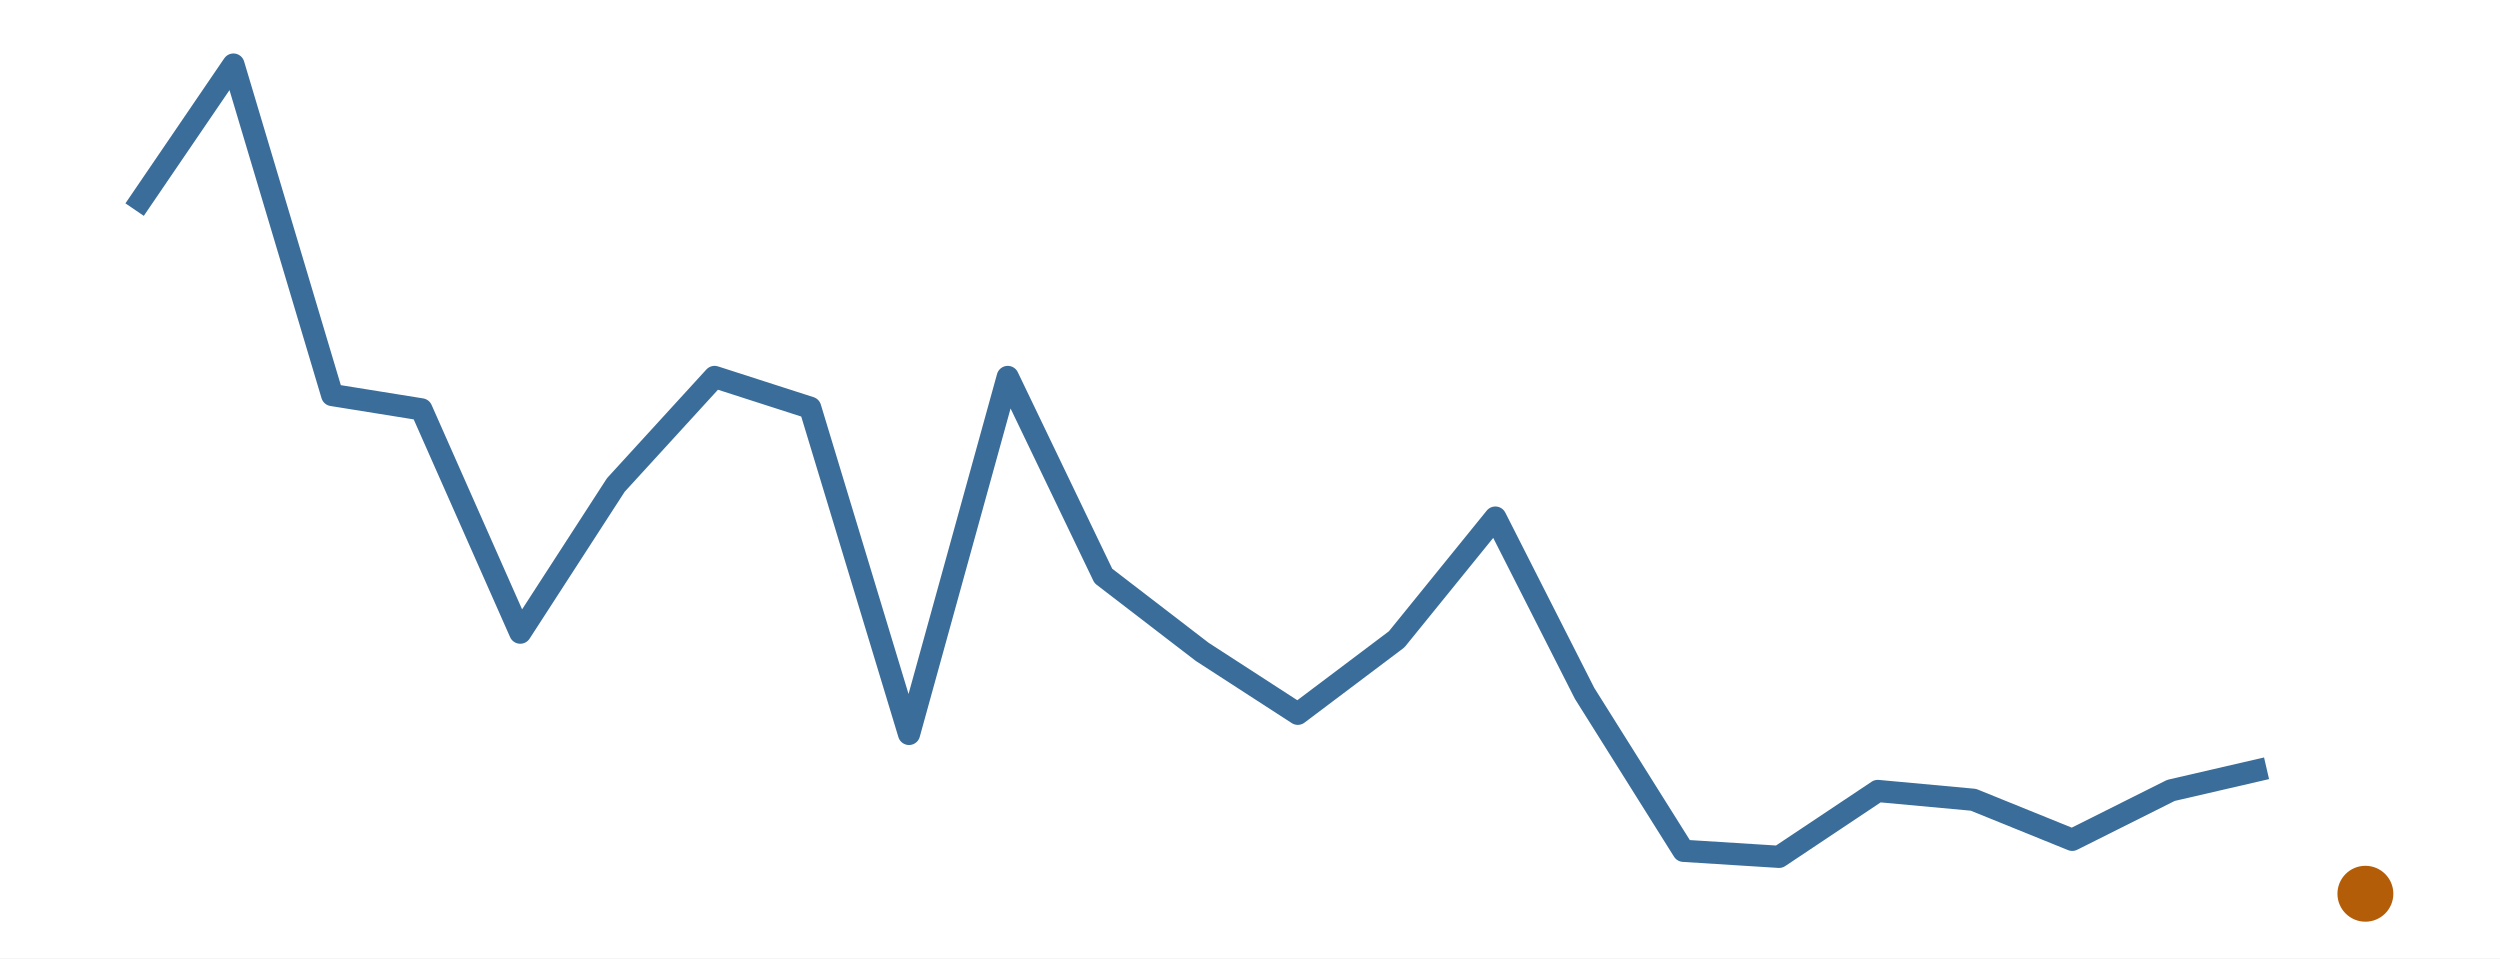
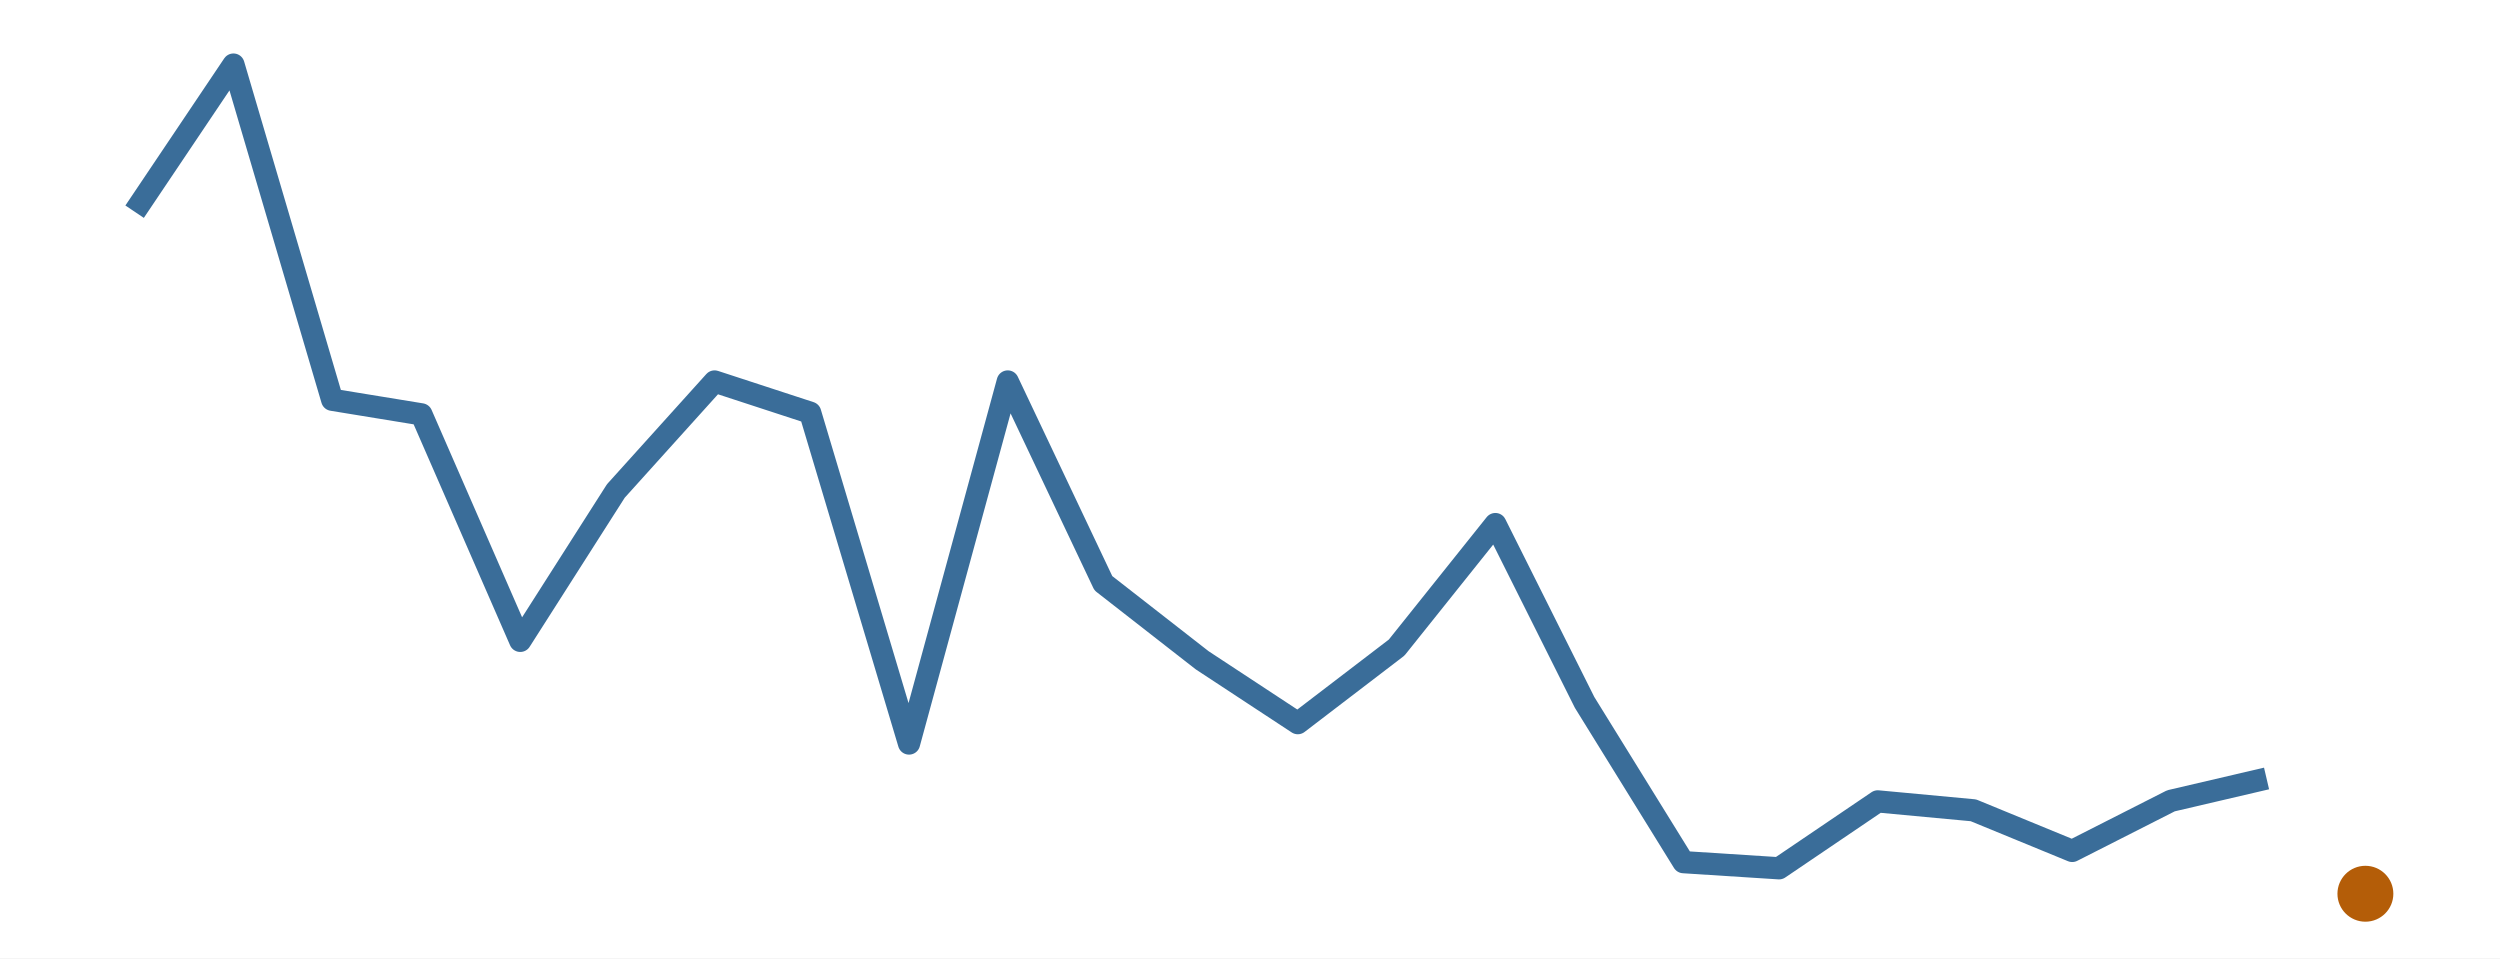
<svg xmlns="http://www.w3.org/2000/svg" width="216.00pt" height="82.80pt" viewBox="0 0 216.00 82.80">
  <g class="svglite">
    <defs>
      <style type="text/css">
    .svglite line, .svglite polyline, .svglite polygon, .svglite path, .svglite rect, .svglite circle {
      fill: none;
      stroke: #000000;
      stroke-linecap: round;
      stroke-linejoin: round;
      stroke-miterlimit: 10.00;
    }
    .svglite text {
      white-space: pre;
    }
    .svglite g.glyphgroup path {
      fill: inherit;
      stroke: none;
    }
  </style>
    </defs>
    <rect width="100%" height="100%" style="stroke: none; fill: #FFFFFF;" />
    <defs>
      <clipPath id="cpMC4wMHwyMTYuMDB8MC4wMHw4Mi44MA==">
        <rect x="0.00" y="0.00" width="216.00" height="82.80" />
      </clipPath>
    </defs>
    <g clip-path="url(#cpMC4wMHwyMTYuMDB8MC4wMHw4Mi44MA==)">
      <rect x="0.00" y="0.00" width="216.00" height="82.80" style="stroke-width: 0.00; stroke: none;" />
    </g>
    <defs>
      <clipPath id="cpMS45OXwyMTQuMDF8MS45OXw4MC44MQ==">
        <rect x="1.99" y="1.99" width="212.01" height="78.81" />
      </clipPath>
    </defs>
    <g clip-path="url(#cpMS45OXwyMTQuMDF8MS45OXw4MC44MQ==)">
-       <polyline points="11.63,18.11 20.17,5.58 28.70,34.13 36.41,35.37 44.95,54.66 53.21,41.90 61.74,32.57 70.00,35.23 78.54,63.41 87.07,32.57 95.33,49.76 103.87,56.32 112.13,61.67 120.67,55.24 129.20,44.72 136.91,59.91 145.45,73.51 153.71,74.03 162.24,68.34 170.50,69.10 179.04,72.56 187.57,68.29 195.83,66.38 " style="stroke-width: 1.92; stroke: #3A6D99; stroke-linecap: butt;" />
+       <polyline points="11.63,18.29 20.17,5.58 28.70,34.54 36.41,35.80 44.95,55.37 53.21,42.42 61.74,32.96 70.00,35.66 78.54,64.24 87.07,32.96 95.33,50.39 103.87,57.05 112.13,62.48 120.67,55.95 129.20,45.28 136.91,60.69 145.45,74.49 153.71,75.02 162.24,69.24 170.50,70.01 179.04,73.52 187.57,69.19 195.83,67.26 " style="stroke-width: 1.92; stroke: #3A6D99; stroke-linecap: butt;" />
      <circle cx="204.37" cy="77.22" r="2.06" style="stroke-width: 0.71; stroke: #B45D08; fill: #B45D08;" />
    </g>
    <g clip-path="url(#cpMC4wMHwyMTYuMDB8MC4wMHw4Mi44MA==)">
</g>
  </g>
</svg>
